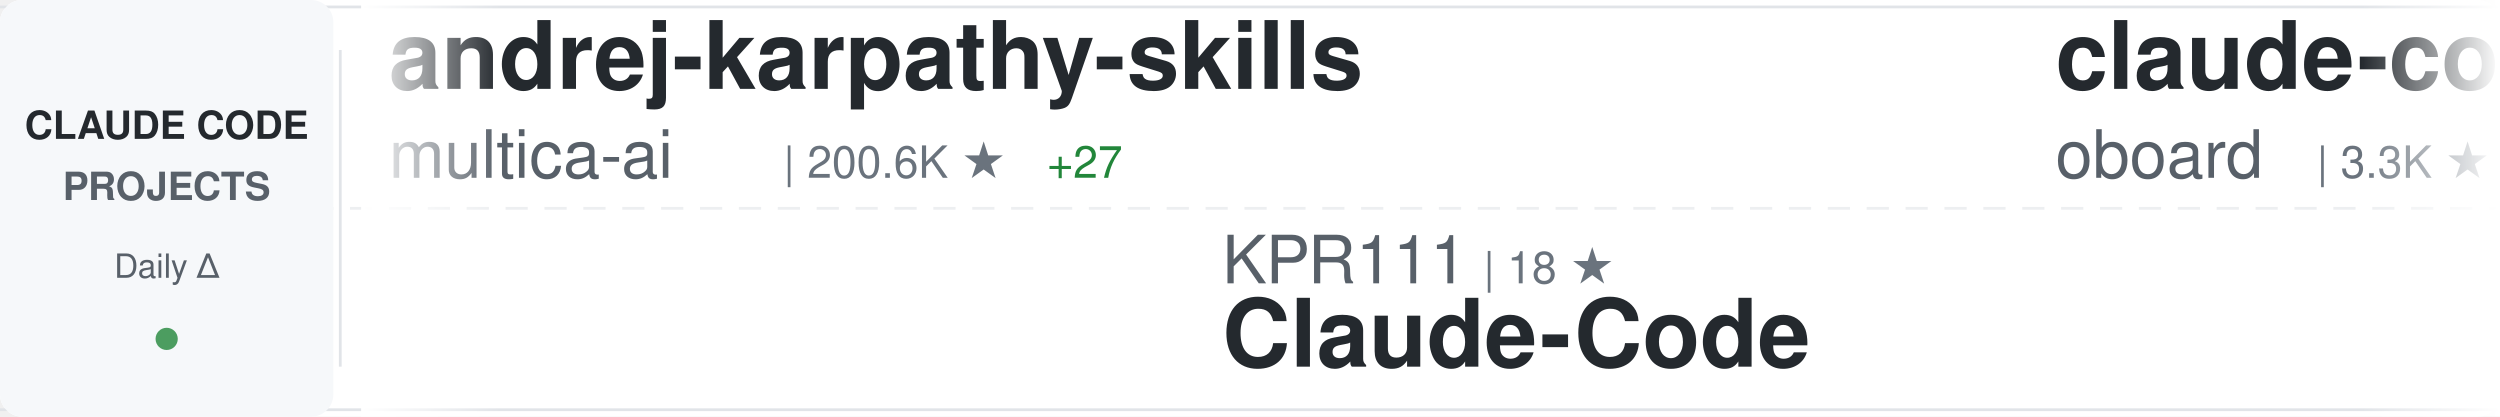
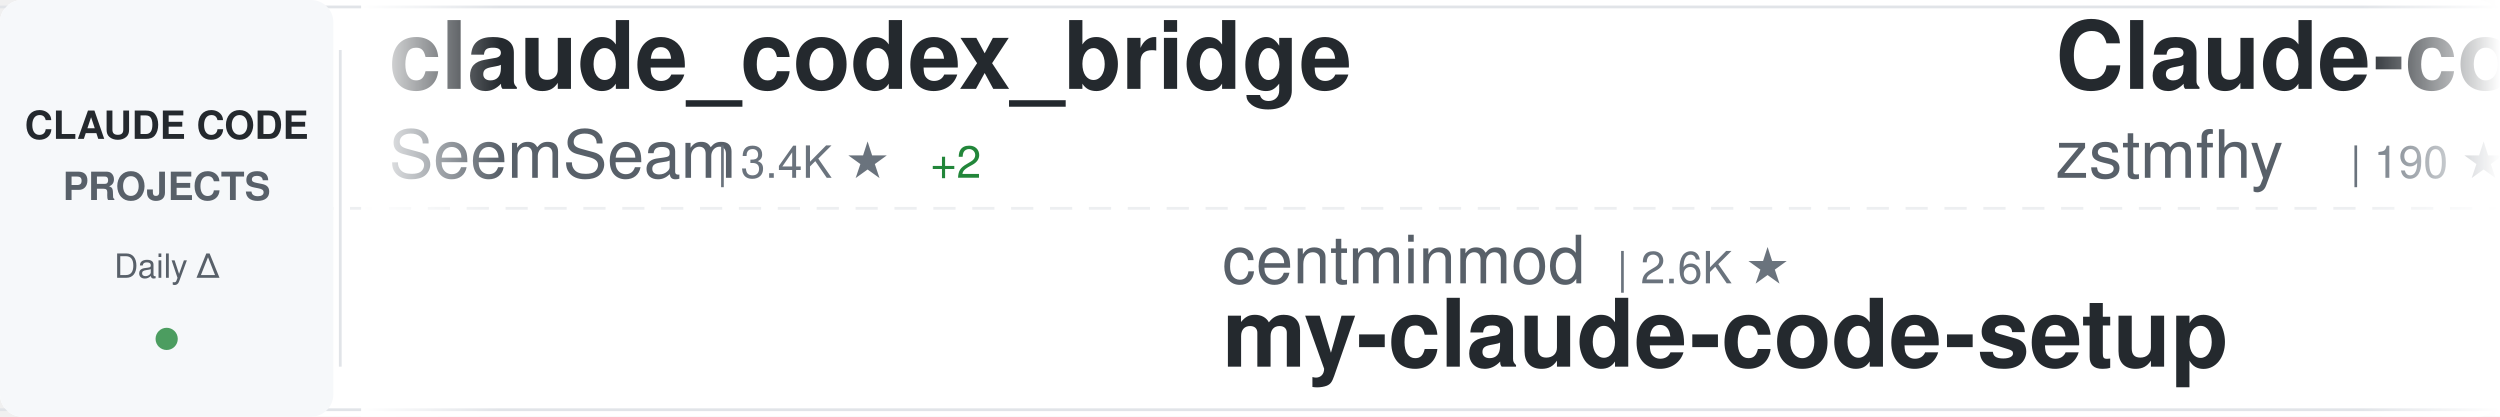
<svg xmlns="http://www.w3.org/2000/svg" width="900" height="150">
  <defs>
    <linearGradient id="awesomeLeftFade" x1="0%" y1="0%" x2="100%" y2="0%">
      <stop offset="0%" style="stop-color:#ffffff;stop-opacity:1" />
      <stop offset="100%" style="stop-color:#ffffff;stop-opacity:0" />
    </linearGradient>
    <linearGradient id="awesomeRightFade" x1="0%" y1="0%" x2="100%" y2="0%">
      <stop offset="0%" style="stop-color:#ffffff;stop-opacity:0" />
      <stop offset="100%" style="stop-color:#ffffff;stop-opacity:1" />
    </linearGradient>
  </defs>
  <rect width="900" height="150" fill="#ffffff" rx="8" />
  <rect x="0" y="2" width="900" height="1" fill="#e1e4e8" />
  <rect x="0" y="147" width="900" height="1" fill="#e1e4e8" />
  <line x1="0" y1="75" x2="900" y2="75" stroke="#e1e4e8" stroke-width="1" stroke-dasharray="8 6" opacity="0.6" />
  <rect x="0" y="0" width="120" height="150" fill="#f6f8fa" rx="8" />
  <text x="60" y="50" font-family="-apple-system, BlinkMacSystemFont, 'Segoe UI', Helvetica, Arial, sans-serif" font-size="14" font-weight="600" fill="#24292e" text-anchor="middle">CLAUDE CODE</text>
  <text x="60" y="72" font-family="-apple-system, BlinkMacSystemFont, 'Segoe UI', Helvetica, Arial, sans-serif" font-size="14" font-weight="600" fill="#586069" text-anchor="middle">PROJECTS</text>
  <text x="60" y="100" font-family="-apple-system, BlinkMacSystemFont, 'Segoe UI', Helvetica, Arial, sans-serif" font-size="12" font-weight="500" fill="#586069" text-anchor="middle">Daily Δ</text>
  <circle cx="60" cy="122" r="4" fill="#22863a" opacity="0.8" />
  <rect x="122" y="18" width="1" height="114" fill="#e1e4e8" />
  <clipPath id="awesomeTickerClip">
    <rect x="130" y="0" width="770" height="150" />
  </clipPath>
  <g clip-path="url(#awesomeTickerClip)">
    <g id="awesomeTickerItems">
      <animateTransform attributeName="transform" attributeType="XML" type="translate" from="0 0" to="-3000 0" dur="54s" repeatCount="indefinite" />
      <g transform="translate(0, 0)">
-         <text x="140" y="32" font-family="-apple-system, BlinkMacSystemFont, 'Segoe UI', Helvetica, Arial, sans-serif" font-size="34" font-weight="600" fill="#24292e">andrej-karpathy-skills</text>
-         <text x="140" y="64" font-family="-apple-system, BlinkMacSystemFont, 'Segoe UI', Helvetica, Arial, sans-serif" font-size="24" font-weight="400" fill="#586069">multica-ai</text>
-         <text x="282" y="64" font-family="-apple-system, BlinkMacSystemFont, 'Segoe UI', Helvetica, Arial, sans-serif" font-size="16" font-weight="500" fill="#6a737d">| 200.6K ★</text>
-         <text x="377" y="64" font-family="-apple-system, BlinkMacSystemFont, 'Segoe UI', Helvetica, Arial, sans-serif" font-size="16" font-weight="500" fill="#22863a"> +27</text>
+         <text x="140" y="32" font-family="-apple-system, BlinkMacSystemFont, 'Segoe UI', Helvetica, Arial, sans-serif" font-size="34" font-weight="600" fill="#24292e">claude_codex_bridge</text>
+         <text x="140" y="64" font-family="-apple-system, BlinkMacSystemFont, 'Segoe UI', Helvetica, Arial, sans-serif" font-size="24" font-weight="400" fill="#586069">SeemSeam</text>
+         <text x="258" y="64" font-family="-apple-system, BlinkMacSystemFont, 'Segoe UI', Helvetica, Arial, sans-serif" font-size="16" font-weight="500" fill="#6a737d">| 3.4K ★</text>
+         <text x="335" y="64" font-family="-apple-system, BlinkMacSystemFont, 'Segoe UI', Helvetica, Arial, sans-serif" font-size="16" font-weight="500" fill="#22863a"> +2</text>
      </g>
      <g transform="translate(300, 0)">
-         <text x="140" y="102" font-family="-apple-system, BlinkMacSystemFont, 'Segoe UI', Helvetica, Arial, sans-serif" font-size="24" font-weight="400" fill="#586069">KPR111</text>
-         <text x="234" y="102" font-family="-apple-system, BlinkMacSystemFont, 'Segoe UI', Helvetica, Arial, sans-serif" font-size="16" font-weight="500" fill="#6a737d">| 18 ★</text>
-         <text x="140" y="132" font-family="-apple-system, BlinkMacSystemFont, 'Segoe UI', Helvetica, Arial, sans-serif" font-size="34" font-weight="600" fill="#24292e">Claude-Code</text>
+         <text x="140" y="102" font-family="-apple-system, BlinkMacSystemFont, 'Segoe UI', Helvetica, Arial, sans-serif" font-size="24" font-weight="400" fill="#586069">centminmod</text>
+         <text x="282" y="102" font-family="-apple-system, BlinkMacSystemFont, 'Segoe UI', Helvetica, Arial, sans-serif" font-size="16" font-weight="500" fill="#6a737d">| 2.6K ★</text>
+         <text x="140" y="132" font-family="-apple-system, BlinkMacSystemFont, 'Segoe UI', Helvetica, Arial, sans-serif" font-size="34" font-weight="600" fill="#24292e">my-claude-code-setup</text>
      </g>
      <g transform="translate(600, 0)">
-         <text x="140" y="32" font-family="-apple-system, BlinkMacSystemFont, 'Segoe UI', Helvetica, Arial, sans-serif" font-size="34" font-weight="600" fill="#24292e">claude-code-rev</text>
-         <text x="140" y="64" font-family="-apple-system, BlinkMacSystemFont, 'Segoe UI', Helvetica, Arial, sans-serif" font-size="24" font-weight="400" fill="#586069">oboard</text>
-         <text x="234" y="64" font-family="-apple-system, BlinkMacSystemFont, 'Segoe UI', Helvetica, Arial, sans-serif" font-size="16" font-weight="500" fill="#6a737d">| 3.3K ★</text>
+         <text x="140" y="32" font-family="-apple-system, BlinkMacSystemFont, 'Segoe UI', Helvetica, Arial, sans-serif" font-size="34" font-weight="600" fill="#24292e">Claude-code</text>
+         <text x="140" y="64" font-family="-apple-system, BlinkMacSystemFont, 'Segoe UI', Helvetica, Arial, sans-serif" font-size="24" font-weight="400" fill="#586069">zstmfhy</text>
+         <text x="246" y="64" font-family="-apple-system, BlinkMacSystemFont, 'Segoe UI', Helvetica, Arial, sans-serif" font-size="16" font-weight="500" fill="#6a737d">| 190 ★</text>
      </g>
      <g transform="translate(900, 0)">
-         <text x="140" y="102" font-family="-apple-system, BlinkMacSystemFont, 'Segoe UI', Helvetica, Arial, sans-serif" font-size="24" font-weight="400" fill="#586069">Chachamaru127</text>
-         <text x="318" y="102" font-family="-apple-system, BlinkMacSystemFont, 'Segoe UI', Helvetica, Arial, sans-serif" font-size="16" font-weight="500" fill="#6a737d">| 3.0K ★</text>
-         <text x="140" y="132" font-family="-apple-system, BlinkMacSystemFont, 'Segoe UI', Helvetica, Arial, sans-serif" font-size="34" font-weight="600" fill="#24292e">claude-code-harness</text>
+         <text x="140" y="102" font-family="-apple-system, BlinkMacSystemFont, 'Segoe UI', Helvetica, Arial, sans-serif" font-size="24" font-weight="400" fill="#586069">diet103</text>
+         <text x="246" y="102" font-family="-apple-system, BlinkMacSystemFont, 'Segoe UI', Helvetica, Arial, sans-serif" font-size="16" font-weight="500" fill="#6a737d">| 10.0K ★</text>
+         <text x="140" y="132" font-family="-apple-system, BlinkMacSystemFont, 'Segoe UI', Helvetica, Arial, sans-serif" font-size="34" font-weight="600" fill="#24292e">claude-code-infrastructu...</text>
      </g>
      <g transform="translate(1200, 0)">
-         <text x="140" y="32" font-family="-apple-system, BlinkMacSystemFont, 'Segoe UI', Helvetica, Arial, sans-serif" font-size="34" font-weight="600" fill="#24292e">claude-code-best-practic...</text>
-         <text x="140" y="64" font-family="-apple-system, BlinkMacSystemFont, 'Segoe UI', Helvetica, Arial, sans-serif" font-size="24" font-weight="400" fill="#586069">shanraisshan</text>
-         <text x="306" y="64" font-family="-apple-system, BlinkMacSystemFont, 'Segoe UI', Helvetica, Arial, sans-serif" font-size="16" font-weight="500" fill="#6a737d">| 64.2K ★</text>
-         <text x="392" y="64" font-family="-apple-system, BlinkMacSystemFont, 'Segoe UI', Helvetica, Arial, sans-serif" font-size="16" font-weight="500" fill="#22863a"> +2</text>
+         <text x="140" y="32" font-family="-apple-system, BlinkMacSystemFont, 'Segoe UI', Helvetica, Arial, sans-serif" font-size="34" font-weight="600" fill="#24292e">claude-code-sourcemap</text>
+         <text x="140" y="64" font-family="-apple-system, BlinkMacSystemFont, 'Segoe UI', Helvetica, Arial, sans-serif" font-size="24" font-weight="400" fill="#586069">ChinaSiro</text>
+         <text x="270" y="64" font-family="-apple-system, BlinkMacSystemFont, 'Segoe UI', Helvetica, Arial, sans-serif" font-size="16" font-weight="500" fill="#6a737d">| 9.6K ★</text>
+         <text x="347" y="64" font-family="-apple-system, BlinkMacSystemFont, 'Segoe UI', Helvetica, Arial, sans-serif" font-size="16" font-weight="500" fill="#22863a"> +1</text>
      </g>
      <g transform="translate(1500, 0)">
-         <text x="140" y="102" font-family="-apple-system, BlinkMacSystemFont, 'Segoe UI', Helvetica, Arial, sans-serif" font-size="24" font-weight="400" fill="#586069">Piebald-AI</text>
-         <text x="282" y="102" font-family="-apple-system, BlinkMacSystemFont, 'Segoe UI', Helvetica, Arial, sans-serif" font-size="16" font-weight="500" fill="#6a737d">| 12.2K ★</text>
-         <text x="140" y="132" font-family="-apple-system, BlinkMacSystemFont, 'Segoe UI', Helvetica, Arial, sans-serif" font-size="34" font-weight="600" fill="#24292e">claude-code-system-promp...</text>
+         <text x="140" y="102" font-family="-apple-system, BlinkMacSystemFont, 'Segoe UI', Helvetica, Arial, sans-serif" font-size="24" font-weight="400" fill="#586069">luyao618</text>
+         <text x="258" y="102" font-family="-apple-system, BlinkMacSystemFont, 'Segoe UI', Helvetica, Arial, sans-serif" font-size="16" font-weight="500" fill="#6a737d">| 1.6K ★</text>
+         <text x="140" y="132" font-family="-apple-system, BlinkMacSystemFont, 'Segoe UI', Helvetica, Arial, sans-serif" font-size="34" font-weight="600" fill="#24292e">Claude-Code-Source-Study</text>
      </g>
      <g transform="translate(1800, 0)">
-         <text x="140" y="32" font-family="-apple-system, BlinkMacSystemFont, 'Segoe UI', Helvetica, Arial, sans-serif" font-size="34" font-weight="600" fill="#24292e">Dive-into-Claude-Code</text>
-         <text x="140" y="64" font-family="-apple-system, BlinkMacSystemFont, 'Segoe UI', Helvetica, Arial, sans-serif" font-size="24" font-weight="400" fill="#586069">VILA-Lab</text>
-         <text x="258" y="64" font-family="-apple-system, BlinkMacSystemFont, 'Segoe UI', Helvetica, Arial, sans-serif" font-size="16" font-weight="500" fill="#6a737d">| 2.0K ★</text>
+         <text x="140" y="32" font-family="-apple-system, BlinkMacSystemFont, 'Segoe UI', Helvetica, Arial, sans-serif" font-size="34" font-weight="600" fill="#24292e">Auto-claude-code-researc...</text>
+         <text x="140" y="64" font-family="-apple-system, BlinkMacSystemFont, 'Segoe UI', Helvetica, Arial, sans-serif" font-size="24" font-weight="400" fill="#586069">wanshuiyin</text>
+         <text x="282" y="64" font-family="-apple-system, BlinkMacSystemFont, 'Segoe UI', Helvetica, Arial, sans-serif" font-size="16" font-weight="500" fill="#6a737d">| 14.4K ★</text>
+         <text x="368" y="64" font-family="-apple-system, BlinkMacSystemFont, 'Segoe UI', Helvetica, Arial, sans-serif" font-size="16" font-weight="500" fill="#22863a"> +5</text>
+       </g>
+       <g transform="translate(2100, 0)">
+         <text x="140" y="102" font-family="-apple-system, BlinkMacSystemFont, 'Segoe UI', Helvetica, Arial, sans-serif" font-size="24" font-weight="400" fill="#586069">andrew-kramer-inno</text>
+         <text x="378" y="102" font-family="-apple-system, BlinkMacSystemFont, 'Segoe UI', Helvetica, Arial, sans-serif" font-size="16" font-weight="500" fill="#6a737d">| 593 ★</text>
+         <text x="140" y="132" font-family="-apple-system, BlinkMacSystemFont, 'Segoe UI', Helvetica, Arial, sans-serif" font-size="34" font-weight="600" fill="#24292e">claude-code-source-build</text>
+       </g>
+       <g transform="translate(2400, 0)">
+         <text x="140" y="32" font-family="-apple-system, BlinkMacSystemFont, 'Segoe UI', Helvetica, Arial, sans-serif" font-size="34" font-weight="600" fill="#24292e">Claude-Code</text>
+         <text x="140" y="64" font-family="-apple-system, BlinkMacSystemFont, 'Segoe UI', Helvetica, Arial, sans-serif" font-size="24" font-weight="400" fill="#586069">OrcaWhisper</text>
+         <text x="294" y="64" font-family="-apple-system, BlinkMacSystemFont, 'Segoe UI', Helvetica, Arial, sans-serif" font-size="16" font-weight="500" fill="#6a737d">| 87 ★</text>
+       </g>
+       <g transform="translate(2700, 0)">
+         <text x="140" y="102" font-family="-apple-system, BlinkMacSystemFont, 'Segoe UI', Helvetica, Arial, sans-serif" font-size="24" font-weight="400" fill="#586069">jqueryscript</text>
+         <text x="306" y="102" font-family="-apple-system, BlinkMacSystemFont, 'Segoe UI', Helvetica, Arial, sans-serif" font-size="16" font-weight="500" fill="#6a737d">| 492 ★</text>
+         <text x="140" y="132" font-family="-apple-system, BlinkMacSystemFont, 'Segoe UI', Helvetica, Arial, sans-serif" font-size="34" font-weight="600" fill="#24292e">awesome-claude-code</text>
+       </g>
+       <g transform="translate(3000, 0)">
+         <text x="140" y="32" font-family="-apple-system, BlinkMacSystemFont, 'Segoe UI', Helvetica, Arial, sans-serif" font-size="34" font-weight="600" fill="#24292e">claude_codex_bridge</text>
+         <text x="140" y="64" font-family="-apple-system, BlinkMacSystemFont, 'Segoe UI', Helvetica, Arial, sans-serif" font-size="24" font-weight="400" fill="#586069">SeemSeam</text>
+         <text x="258" y="64" font-family="-apple-system, BlinkMacSystemFont, 'Segoe UI', Helvetica, Arial, sans-serif" font-size="16" font-weight="500" fill="#6a737d">| 3.4K ★</text>
        <text x="335" y="64" font-family="-apple-system, BlinkMacSystemFont, 'Segoe UI', Helvetica, Arial, sans-serif" font-size="16" font-weight="500" fill="#22863a"> +2</text>
      </g>
-       <g transform="translate(2100, 0)">
-         <text x="140" y="102" font-family="-apple-system, BlinkMacSystemFont, 'Segoe UI', Helvetica, Arial, sans-serif" font-size="24" font-weight="400" fill="#586069">ChrisWiles</text>
-         <text x="282" y="102" font-family="-apple-system, BlinkMacSystemFont, 'Segoe UI', Helvetica, Arial, sans-serif" font-size="16" font-weight="500" fill="#6a737d">| 6.0K ★</text>
-         <text x="359" y="102" font-family="-apple-system, BlinkMacSystemFont, 'Segoe UI', Helvetica, Arial, sans-serif" font-size="16" font-weight="500" fill="#cb2431"> -1</text>
-         <text x="140" y="132" font-family="-apple-system, BlinkMacSystemFont, 'Segoe UI', Helvetica, Arial, sans-serif" font-size="34" font-weight="600" fill="#24292e">claude-code-showcase</text>
-       </g>
-       <g transform="translate(2400, 0)">
-         <text x="140" y="32" font-family="-apple-system, BlinkMacSystemFont, 'Segoe UI', Helvetica, Arial, sans-serif" font-size="34" font-weight="600" fill="#24292e">learn-claude-code</text>
-         <text x="140" y="64" font-family="-apple-system, BlinkMacSystemFont, 'Segoe UI', Helvetica, Arial, sans-serif" font-size="24" font-weight="400" fill="#586069">shareAI-lab</text>
-         <text x="294" y="64" font-family="-apple-system, BlinkMacSystemFont, 'Segoe UI', Helvetica, Arial, sans-serif" font-size="16" font-weight="500" fill="#6a737d">| 73.6K ★</text>
-         <text x="380" y="64" font-family="-apple-system, BlinkMacSystemFont, 'Segoe UI', Helvetica, Arial, sans-serif" font-size="16" font-weight="500" fill="#22863a"> +6</text>
-       </g>
-       <g transform="translate(2700, 0)">
-         <text x="140" y="102" font-family="-apple-system, BlinkMacSystemFont, 'Segoe UI', Helvetica, Arial, sans-serif" font-size="24" font-weight="400" fill="#586069">davila7</text>
-         <text x="246" y="102" font-family="-apple-system, BlinkMacSystemFont, 'Segoe UI', Helvetica, Arial, sans-serif" font-size="16" font-weight="500" fill="#6a737d">| 30.2K ★</text>
-         <text x="332" y="102" font-family="-apple-system, BlinkMacSystemFont, 'Segoe UI', Helvetica, Arial, sans-serif" font-size="16" font-weight="500" fill="#22863a"> +2</text>
-         <text x="140" y="132" font-family="-apple-system, BlinkMacSystemFont, 'Segoe UI', Helvetica, Arial, sans-serif" font-size="34" font-weight="600" fill="#24292e">claude-code-templates</text>
-       </g>
-       <g transform="translate(3000, 0)">
-         <text x="140" y="32" font-family="-apple-system, BlinkMacSystemFont, 'Segoe UI', Helvetica, Arial, sans-serif" font-size="34" font-weight="600" fill="#24292e">andrej-karpathy-skills</text>
-         <text x="140" y="64" font-family="-apple-system, BlinkMacSystemFont, 'Segoe UI', Helvetica, Arial, sans-serif" font-size="24" font-weight="400" fill="#586069">multica-ai</text>
-         <text x="282" y="64" font-family="-apple-system, BlinkMacSystemFont, 'Segoe UI', Helvetica, Arial, sans-serif" font-size="16" font-weight="500" fill="#6a737d">| 200.6K ★</text>
-         <text x="377" y="64" font-family="-apple-system, BlinkMacSystemFont, 'Segoe UI', Helvetica, Arial, sans-serif" font-size="16" font-weight="500" fill="#22863a"> +27</text>
-       </g>
      <g transform="translate(3300, 0)">
-         <text x="140" y="102" font-family="-apple-system, BlinkMacSystemFont, 'Segoe UI', Helvetica, Arial, sans-serif" font-size="24" font-weight="400" fill="#586069">KPR111</text>
-         <text x="234" y="102" font-family="-apple-system, BlinkMacSystemFont, 'Segoe UI', Helvetica, Arial, sans-serif" font-size="16" font-weight="500" fill="#6a737d">| 18 ★</text>
-         <text x="140" y="132" font-family="-apple-system, BlinkMacSystemFont, 'Segoe UI', Helvetica, Arial, sans-serif" font-size="34" font-weight="600" fill="#24292e">Claude-Code</text>
+         <text x="140" y="102" font-family="-apple-system, BlinkMacSystemFont, 'Segoe UI', Helvetica, Arial, sans-serif" font-size="24" font-weight="400" fill="#586069">centminmod</text>
+         <text x="282" y="102" font-family="-apple-system, BlinkMacSystemFont, 'Segoe UI', Helvetica, Arial, sans-serif" font-size="16" font-weight="500" fill="#6a737d">| 2.6K ★</text>
+         <text x="140" y="132" font-family="-apple-system, BlinkMacSystemFont, 'Segoe UI', Helvetica, Arial, sans-serif" font-size="34" font-weight="600" fill="#24292e">my-claude-code-setup</text>
      </g>
      <g transform="translate(3600, 0)">
-         <text x="140" y="32" font-family="-apple-system, BlinkMacSystemFont, 'Segoe UI', Helvetica, Arial, sans-serif" font-size="34" font-weight="600" fill="#24292e">claude-code-rev</text>
-         <text x="140" y="64" font-family="-apple-system, BlinkMacSystemFont, 'Segoe UI', Helvetica, Arial, sans-serif" font-size="24" font-weight="400" fill="#586069">oboard</text>
-         <text x="234" y="64" font-family="-apple-system, BlinkMacSystemFont, 'Segoe UI', Helvetica, Arial, sans-serif" font-size="16" font-weight="500" fill="#6a737d">| 3.3K ★</text>
+         <text x="140" y="32" font-family="-apple-system, BlinkMacSystemFont, 'Segoe UI', Helvetica, Arial, sans-serif" font-size="34" font-weight="600" fill="#24292e">Claude-code</text>
+         <text x="140" y="64" font-family="-apple-system, BlinkMacSystemFont, 'Segoe UI', Helvetica, Arial, sans-serif" font-size="24" font-weight="400" fill="#586069">zstmfhy</text>
+         <text x="246" y="64" font-family="-apple-system, BlinkMacSystemFont, 'Segoe UI', Helvetica, Arial, sans-serif" font-size="16" font-weight="500" fill="#6a737d">| 190 ★</text>
      </g>
      <g transform="translate(3900, 0)">
-         <text x="140" y="102" font-family="-apple-system, BlinkMacSystemFont, 'Segoe UI', Helvetica, Arial, sans-serif" font-size="24" font-weight="400" fill="#586069">Chachamaru127</text>
-         <text x="318" y="102" font-family="-apple-system, BlinkMacSystemFont, 'Segoe UI', Helvetica, Arial, sans-serif" font-size="16" font-weight="500" fill="#6a737d">| 3.0K ★</text>
-         <text x="140" y="132" font-family="-apple-system, BlinkMacSystemFont, 'Segoe UI', Helvetica, Arial, sans-serif" font-size="34" font-weight="600" fill="#24292e">claude-code-harness</text>
+         <text x="140" y="102" font-family="-apple-system, BlinkMacSystemFont, 'Segoe UI', Helvetica, Arial, sans-serif" font-size="24" font-weight="400" fill="#586069">diet103</text>
+         <text x="246" y="102" font-family="-apple-system, BlinkMacSystemFont, 'Segoe UI', Helvetica, Arial, sans-serif" font-size="16" font-weight="500" fill="#6a737d">| 10.0K ★</text>
+         <text x="140" y="132" font-family="-apple-system, BlinkMacSystemFont, 'Segoe UI', Helvetica, Arial, sans-serif" font-size="34" font-weight="600" fill="#24292e">claude-code-infrastructu...</text>
      </g>
    </g>
  </g>
  <rect x="130" y="0" width="50" height="150" fill="url(#awesomeLeftFade)" />
  <rect x="850" y="0" width="50" height="150" fill="url(#awesomeRightFade)" />
</svg>
